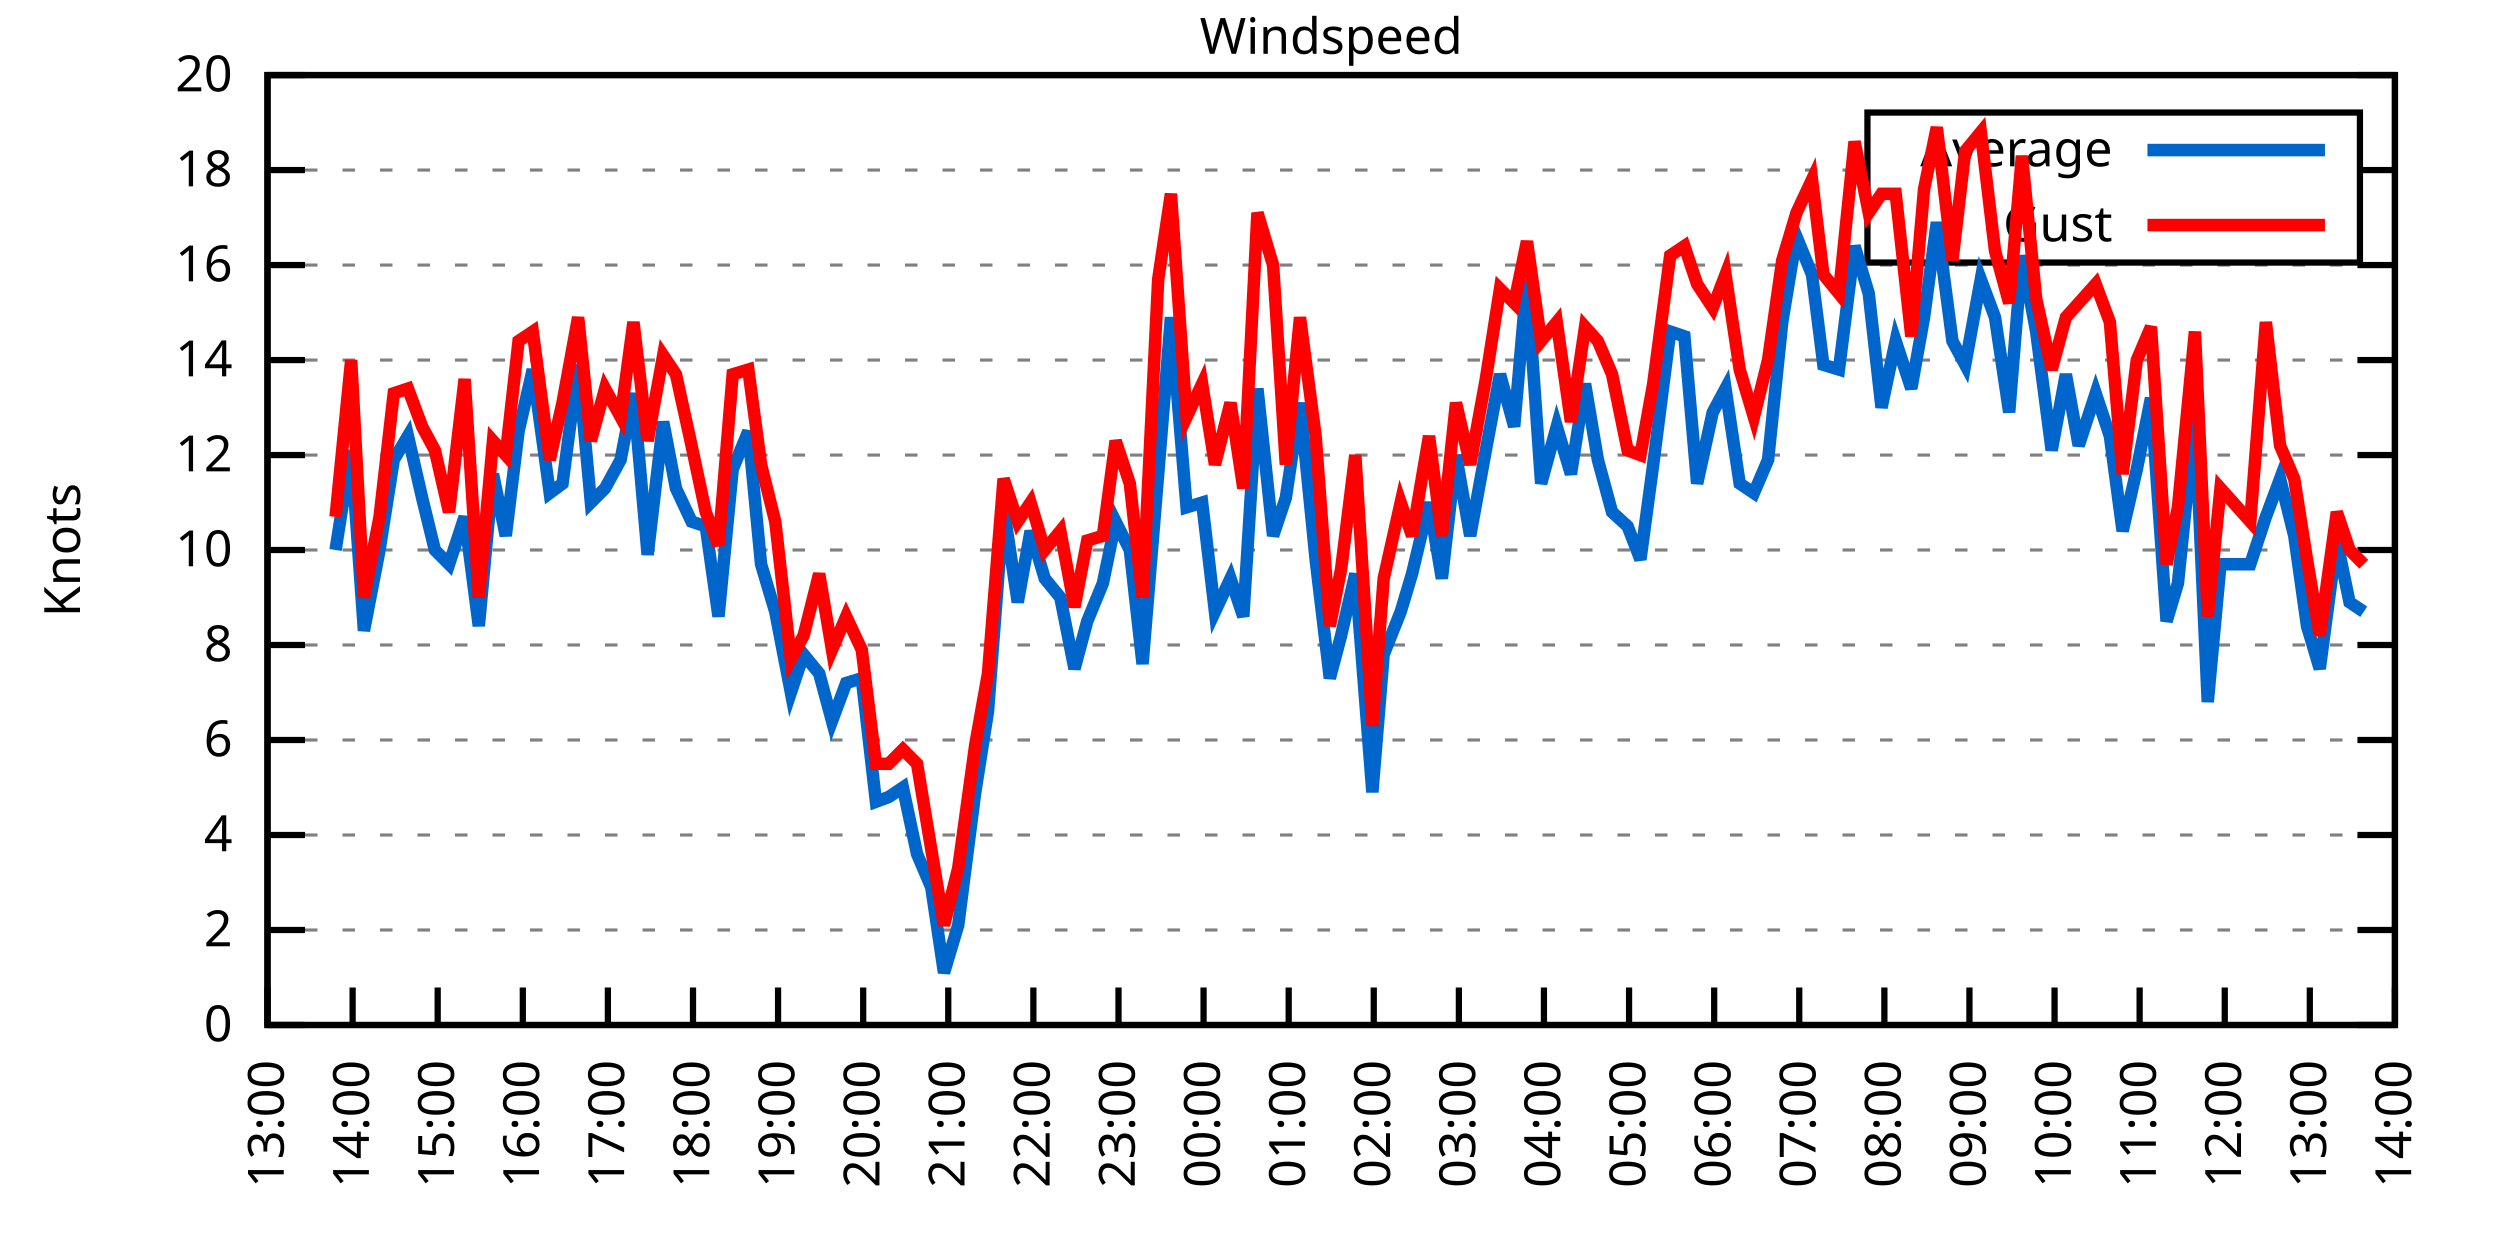
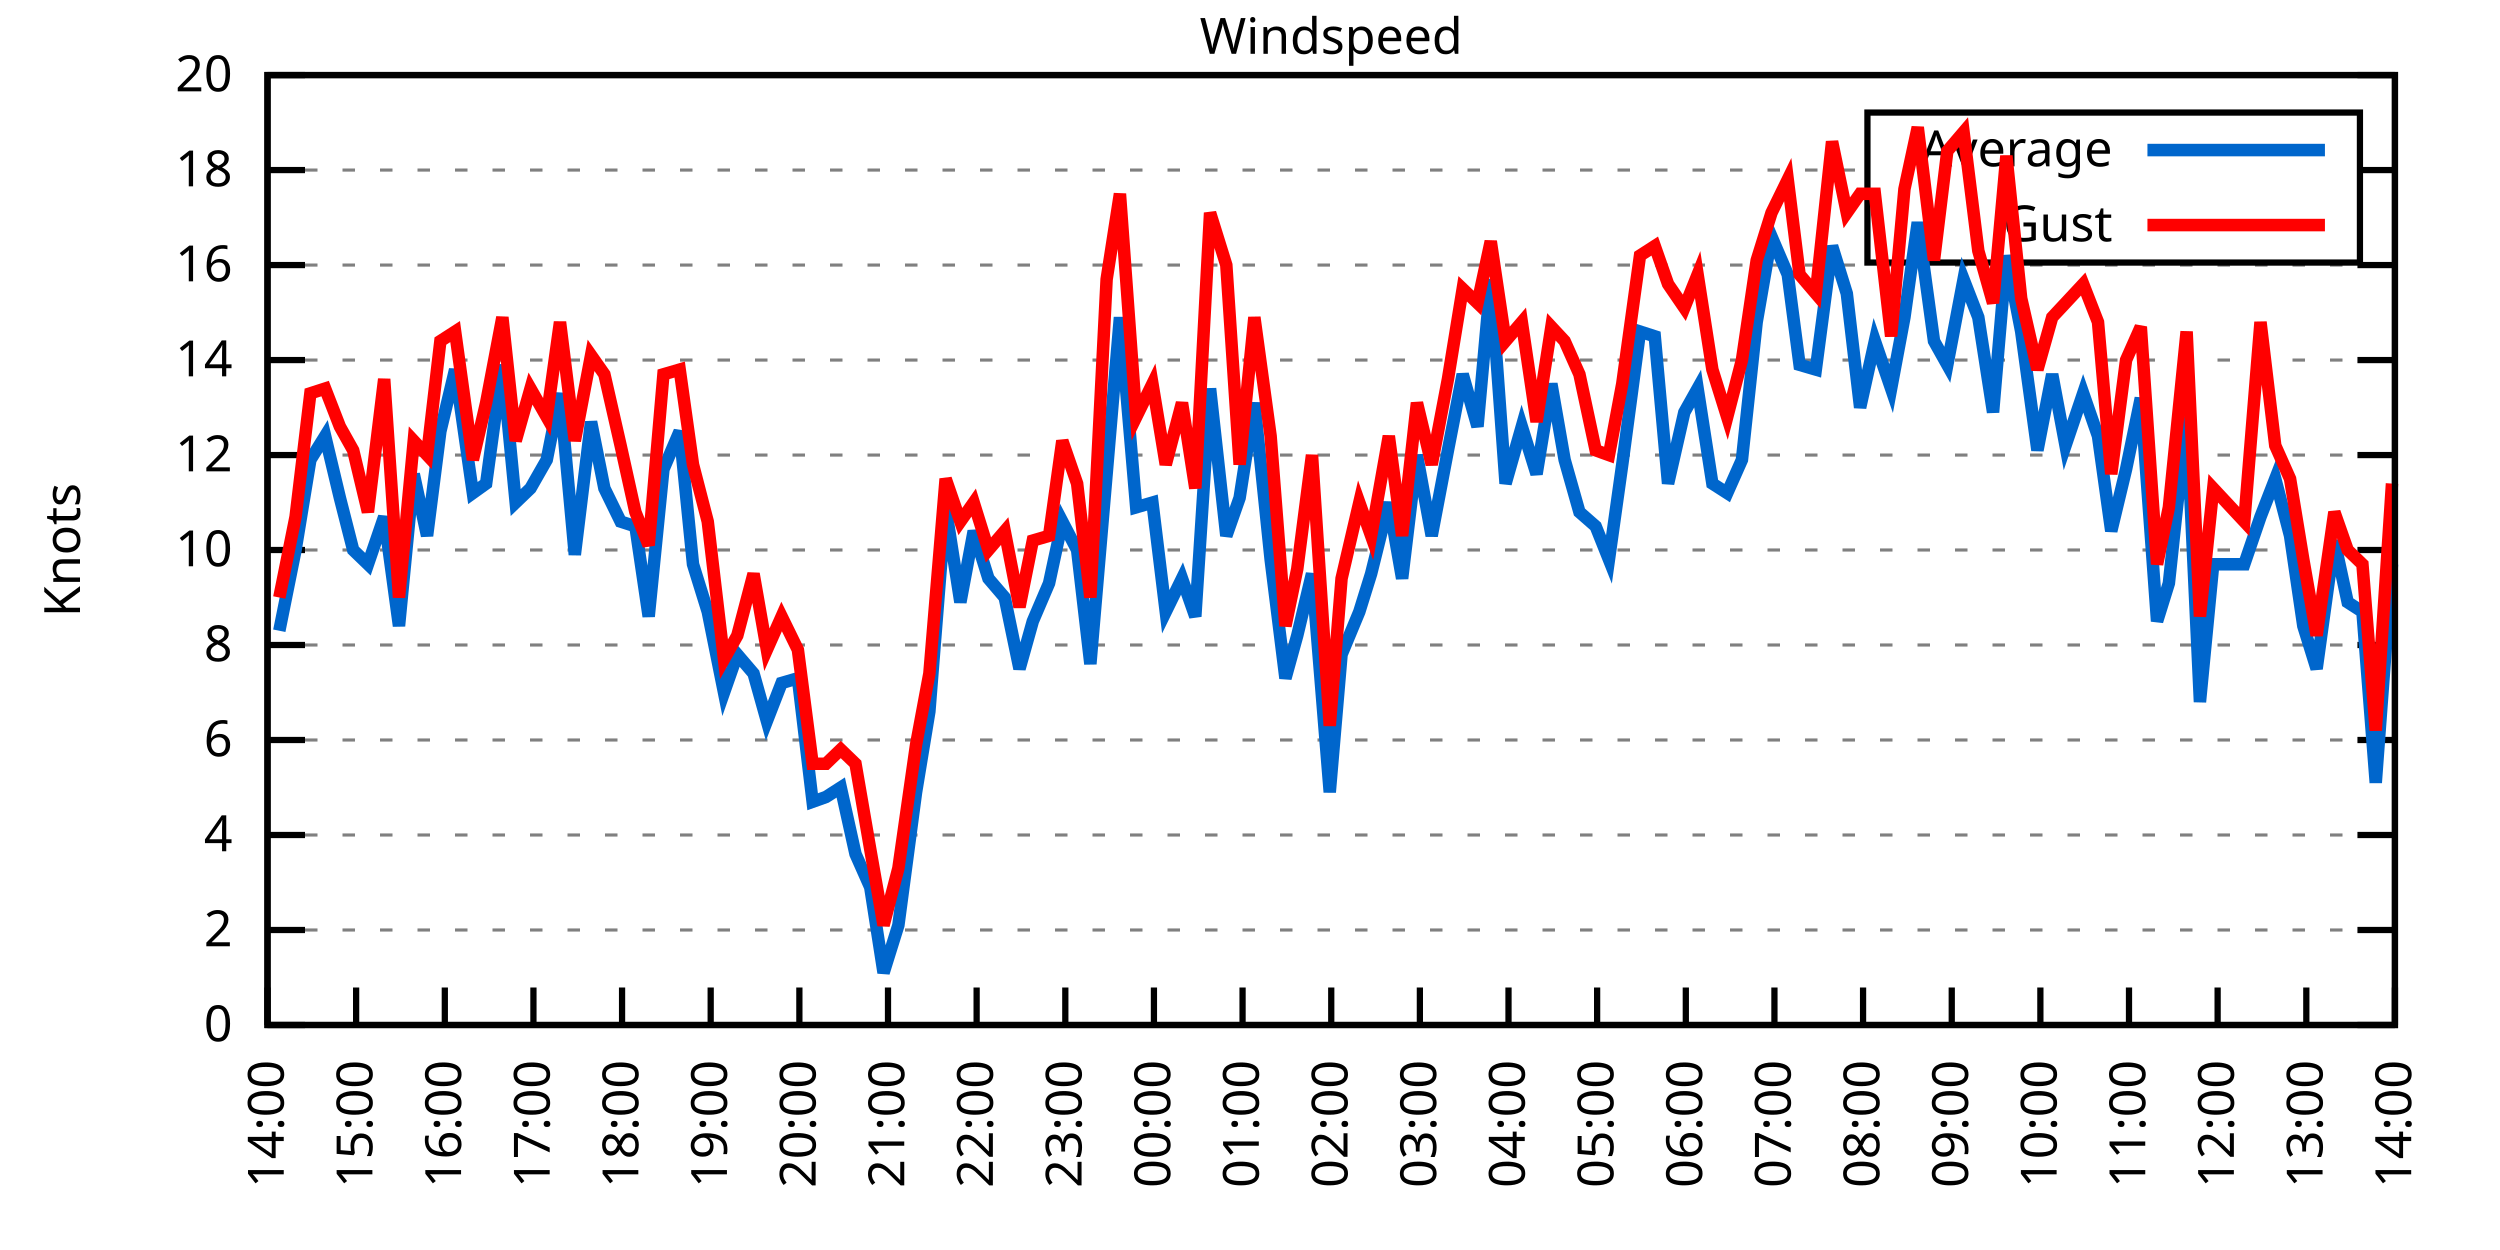
<svg xmlns="http://www.w3.org/2000/svg" xmlns:xlink="http://www.w3.org/1999/xlink" width="400" height="200" viewBox="0 0 400 200">
  <g id="gnuplot_canvas">
    <rect x="0" y="0" width="400" height="200" fill="none" />
    <defs>
      <circle id="gpDot" r="0.5" stroke-width="0.5" stroke="currentColor" />
      <path id="gpPt0" stroke-width="0.333" stroke="currentColor" d="M-1,0 h2 M0,-1 v2" />
      <path id="gpPt1" stroke-width="0.333" stroke="currentColor" d="M-1,-1 L1,1 M1,-1 L-1,1" />
      <path id="gpPt2" stroke-width="0.333" stroke="currentColor" d="M-1,0 L1,0 M0,-1 L0,1 M-1,-1 L1,1 M-1,1 L1,-1" />
      <rect id="gpPt3" stroke-width="0.333" stroke="currentColor" x="-1" y="-1" width="2" height="2" />
      <rect id="gpPt4" stroke-width="0.333" stroke="currentColor" fill="currentColor" x="-1" y="-1" width="2" height="2" />
      <circle id="gpPt5" stroke-width="0.333" stroke="currentColor" cx="0" cy="0" r="1" />
      <use xlink:href="#gpPt5" id="gpPt6" fill="currentColor" stroke="none" />
      <path id="gpPt7" stroke-width="0.333" stroke="currentColor" d="M0,-1.33 L-1.33,0.67 L1.33,0.67 z" />
      <use xlink:href="#gpPt7" id="gpPt8" fill="currentColor" stroke="none" />
      <use xlink:href="#gpPt7" id="gpPt9" stroke="currentColor" transform="rotate(180)" />
      <use xlink:href="#gpPt9" id="gpPt10" fill="currentColor" stroke="none" />
      <use xlink:href="#gpPt3" id="gpPt11" stroke="currentColor" transform="rotate(45)" />
      <use xlink:href="#gpPt11" id="gpPt12" fill="currentColor" stroke="none" />
      <path id="gpPt13" stroke-width="0.333" stroke="currentColor" d="M0,1.330 L1.265,0.411 L0.782,-1.067 L-0.782,-1.076 L-1.265,0.411 z" />
      <use xlink:href="#gpPt13" id="gpPt14" fill="currentColor" stroke="none" />
      <filter id="textbox" filterUnits="objectBoundingBox" x="0" y="0" height="1" width="1">
        <feFlood flood-color="white" flood-opacity="1" result="bgnd" />
        <feComposite in="SourceGraphic" in2="bgnd" operator="atop" />
      </filter>
      <filter id="greybox" filterUnits="objectBoundingBox" x="0" y="0" height="1" width="1">
        <feFlood flood-color="lightgrey" flood-opacity="1" result="grey" />
        <feComposite in="SourceGraphic" in2="grey" operator="atop" />
      </filter>
    </defs>
    <g fill="none" color="white" stroke="currentColor" stroke-width="1.00" stroke-linecap="butt" stroke-linejoin="miter">
</g>
    <g fill="none" color="black" stroke="currentColor" stroke-width="1.00" stroke-linecap="butt" stroke-linejoin="miter">
      <g stroke="none" shape-rendering="crispEdges">
        <polygon fill="rgb(255, 255, 255)" points="42.80,164.00 383.18,164.00 383.18,12.02 42.80,12.02 " />
      </g>
    </g>
    <g fill="none" color="black" stroke="currentColor" stroke-width="1.00" stroke-linecap="butt" stroke-linejoin="miter">
</g>
    <g fill="none" color="black" stroke="black" stroke-width="0.50" stroke-linecap="butt" stroke-linejoin="miter">
</g>
    <g fill="none" color="gray" stroke="currentColor" stroke-width="0.50" stroke-linecap="butt" stroke-linejoin="miter">
      <path stroke="gray" stroke-dasharray="2,4" class="gridline" d="M42.80,164.00 L383.19,164.00  " />
    </g>
    <g fill="none" color="gray" stroke="gray" stroke-width="1.00" stroke-linecap="butt" stroke-linejoin="miter">
</g>
    <g fill="none" color="black" stroke="currentColor" stroke-width="1.00" stroke-linecap="butt" stroke-linejoin="miter">
      <path stroke="black" d="M42.80,164.00 L48.80,164.00 M383.19,164.00 L377.19,164.00  " />
      <g transform="translate(37.20,166.60)" stroke="none" fill="black" font-family="Sans" font-size="8.00" text-anchor="end">
        <text>
          <tspan font-family="Sans"> 0</tspan>
        </text>
      </g>
    </g>
    <g fill="none" color="black" stroke="currentColor" stroke-width="1.00" stroke-linecap="butt" stroke-linejoin="miter">
</g>
    <g fill="none" color="black" stroke="black" stroke-width="0.50" stroke-linecap="butt" stroke-linejoin="miter">
</g>
    <g fill="none" color="gray" stroke="currentColor" stroke-width="0.50" stroke-linecap="butt" stroke-linejoin="miter">
      <path stroke="gray" stroke-dasharray="2,4" class="gridline" d="M42.80,148.80 L383.19,148.80  " />
    </g>
    <g fill="none" color="gray" stroke="gray" stroke-width="1.00" stroke-linecap="butt" stroke-linejoin="miter">
</g>
    <g fill="none" color="black" stroke="currentColor" stroke-width="1.00" stroke-linecap="butt" stroke-linejoin="miter">
      <path stroke="black" d="M42.80,148.80 L48.80,148.80 M383.19,148.80 L377.19,148.80  " />
      <g transform="translate(37.20,151.40)" stroke="none" fill="black" font-family="Sans" font-size="8.00" text-anchor="end">
        <text>
          <tspan font-family="Sans"> 2</tspan>
        </text>
      </g>
    </g>
    <g fill="none" color="black" stroke="currentColor" stroke-width="1.00" stroke-linecap="butt" stroke-linejoin="miter">
</g>
    <g fill="none" color="black" stroke="black" stroke-width="0.50" stroke-linecap="butt" stroke-linejoin="miter">
</g>
    <g fill="none" color="gray" stroke="currentColor" stroke-width="0.50" stroke-linecap="butt" stroke-linejoin="miter">
      <path stroke="gray" stroke-dasharray="2,4" class="gridline" d="M42.80,133.60 L383.19,133.60  " />
    </g>
    <g fill="none" color="gray" stroke="gray" stroke-width="1.00" stroke-linecap="butt" stroke-linejoin="miter">
</g>
    <g fill="none" color="black" stroke="currentColor" stroke-width="1.00" stroke-linecap="butt" stroke-linejoin="miter">
      <path stroke="black" d="M42.80,133.60 L48.80,133.60 M383.19,133.60 L377.19,133.60  " />
      <g transform="translate(37.20,136.20)" stroke="none" fill="black" font-family="Sans" font-size="8.00" text-anchor="end">
        <text>
          <tspan font-family="Sans"> 4</tspan>
        </text>
      </g>
    </g>
    <g fill="none" color="black" stroke="currentColor" stroke-width="1.00" stroke-linecap="butt" stroke-linejoin="miter">
</g>
    <g fill="none" color="black" stroke="black" stroke-width="0.50" stroke-linecap="butt" stroke-linejoin="miter">
</g>
    <g fill="none" color="gray" stroke="currentColor" stroke-width="0.50" stroke-linecap="butt" stroke-linejoin="miter">
      <path stroke="gray" stroke-dasharray="2,4" class="gridline" d="M42.80,118.40 L383.19,118.40  " />
    </g>
    <g fill="none" color="gray" stroke="gray" stroke-width="1.00" stroke-linecap="butt" stroke-linejoin="miter">
</g>
    <g fill="none" color="black" stroke="currentColor" stroke-width="1.00" stroke-linecap="butt" stroke-linejoin="miter">
      <path stroke="black" d="M42.80,118.40 L48.80,118.40 M383.19,118.40 L377.19,118.40  " />
      <g transform="translate(37.20,121.00)" stroke="none" fill="black" font-family="Sans" font-size="8.00" text-anchor="end">
        <text>
          <tspan font-family="Sans"> 6</tspan>
        </text>
      </g>
    </g>
    <g fill="none" color="black" stroke="currentColor" stroke-width="1.00" stroke-linecap="butt" stroke-linejoin="miter">
</g>
    <g fill="none" color="black" stroke="black" stroke-width="0.50" stroke-linecap="butt" stroke-linejoin="miter">
</g>
    <g fill="none" color="gray" stroke="currentColor" stroke-width="0.50" stroke-linecap="butt" stroke-linejoin="miter">
      <path stroke="gray" stroke-dasharray="2,4" class="gridline" d="M42.80,103.20 L383.19,103.20  " />
    </g>
    <g fill="none" color="gray" stroke="gray" stroke-width="1.00" stroke-linecap="butt" stroke-linejoin="miter">
</g>
    <g fill="none" color="black" stroke="currentColor" stroke-width="1.00" stroke-linecap="butt" stroke-linejoin="miter">
      <path stroke="black" d="M42.80,103.20 L48.80,103.20 M383.19,103.20 L377.19,103.20  " />
      <g transform="translate(37.20,105.80)" stroke="none" fill="black" font-family="Sans" font-size="8.00" text-anchor="end">
        <text>
          <tspan font-family="Sans"> 8</tspan>
        </text>
      </g>
    </g>
    <g fill="none" color="black" stroke="currentColor" stroke-width="1.00" stroke-linecap="butt" stroke-linejoin="miter">
</g>
    <g fill="none" color="black" stroke="black" stroke-width="0.50" stroke-linecap="butt" stroke-linejoin="miter">
</g>
    <g fill="none" color="gray" stroke="currentColor" stroke-width="0.50" stroke-linecap="butt" stroke-linejoin="miter">
      <path stroke="gray" stroke-dasharray="2,4" class="gridline" d="M42.80,88.00 L383.19,88.00  " />
    </g>
    <g fill="none" color="gray" stroke="gray" stroke-width="1.00" stroke-linecap="butt" stroke-linejoin="miter">
</g>
    <g fill="none" color="black" stroke="currentColor" stroke-width="1.00" stroke-linecap="butt" stroke-linejoin="miter">
      <path stroke="black" d="M42.80,88.00 L48.80,88.00 M383.19,88.00 L377.19,88.00  " />
      <g transform="translate(37.20,90.60)" stroke="none" fill="black" font-family="Sans" font-size="8.00" text-anchor="end">
        <text>
          <tspan font-family="Sans"> 10</tspan>
        </text>
      </g>
    </g>
    <g fill="none" color="black" stroke="currentColor" stroke-width="1.00" stroke-linecap="butt" stroke-linejoin="miter">
</g>
    <g fill="none" color="black" stroke="black" stroke-width="0.50" stroke-linecap="butt" stroke-linejoin="miter">
</g>
    <g fill="none" color="gray" stroke="currentColor" stroke-width="0.50" stroke-linecap="butt" stroke-linejoin="miter">
      <path stroke="gray" stroke-dasharray="2,4" class="gridline" d="M42.80,72.81 L383.19,72.81  " />
    </g>
    <g fill="none" color="gray" stroke="gray" stroke-width="1.00" stroke-linecap="butt" stroke-linejoin="miter">
</g>
    <g fill="none" color="black" stroke="currentColor" stroke-width="1.00" stroke-linecap="butt" stroke-linejoin="miter">
      <path stroke="black" d="M42.80,72.81 L48.80,72.81 M383.19,72.81 L377.19,72.81  " />
      <g transform="translate(37.20,75.41)" stroke="none" fill="black" font-family="Sans" font-size="8.00" text-anchor="end">
        <text>
          <tspan font-family="Sans"> 12</tspan>
        </text>
      </g>
    </g>
    <g fill="none" color="black" stroke="currentColor" stroke-width="1.00" stroke-linecap="butt" stroke-linejoin="miter">
</g>
    <g fill="none" color="black" stroke="black" stroke-width="0.50" stroke-linecap="butt" stroke-linejoin="miter">
</g>
    <g fill="none" color="gray" stroke="currentColor" stroke-width="0.50" stroke-linecap="butt" stroke-linejoin="miter">
      <path stroke="gray" stroke-dasharray="2,4" class="gridline" d="M42.80,57.61 L383.19,57.61  " />
    </g>
    <g fill="none" color="gray" stroke="gray" stroke-width="1.00" stroke-linecap="butt" stroke-linejoin="miter">
</g>
    <g fill="none" color="black" stroke="currentColor" stroke-width="1.00" stroke-linecap="butt" stroke-linejoin="miter">
      <path stroke="black" d="M42.80,57.61 L48.80,57.61 M383.19,57.61 L377.19,57.61  " />
      <g transform="translate(37.20,60.21)" stroke="none" fill="black" font-family="Sans" font-size="8.00" text-anchor="end">
        <text>
          <tspan font-family="Sans"> 14</tspan>
        </text>
      </g>
    </g>
    <g fill="none" color="black" stroke="currentColor" stroke-width="1.00" stroke-linecap="butt" stroke-linejoin="miter">
</g>
    <g fill="none" color="black" stroke="black" stroke-width="0.50" stroke-linecap="butt" stroke-linejoin="miter">
</g>
    <g fill="none" color="gray" stroke="currentColor" stroke-width="0.50" stroke-linecap="butt" stroke-linejoin="miter">
      <path stroke="gray" stroke-dasharray="2,4" class="gridline" d="M42.80,42.41 L383.19,42.41  " />
    </g>
    <g fill="none" color="gray" stroke="gray" stroke-width="1.00" stroke-linecap="butt" stroke-linejoin="miter">
</g>
    <g fill="none" color="black" stroke="currentColor" stroke-width="1.00" stroke-linecap="butt" stroke-linejoin="miter">
      <path stroke="black" d="M42.80,42.41 L48.80,42.41 M383.19,42.41 L377.19,42.41  " />
      <g transform="translate(37.20,45.01)" stroke="none" fill="black" font-family="Sans" font-size="8.00" text-anchor="end">
        <text>
          <tspan font-family="Sans"> 16</tspan>
        </text>
      </g>
    </g>
    <g fill="none" color="black" stroke="currentColor" stroke-width="1.00" stroke-linecap="butt" stroke-linejoin="miter">
</g>
    <g fill="none" color="black" stroke="black" stroke-width="0.50" stroke-linecap="butt" stroke-linejoin="miter">
</g>
    <g fill="none" color="gray" stroke="currentColor" stroke-width="0.50" stroke-linecap="butt" stroke-linejoin="miter">
      <path stroke="gray" stroke-dasharray="2,4" class="gridline" d="M42.80,27.21 L298.79,27.21 M377.59,27.21 L383.19,27.21  " />
    </g>
    <g fill="none" color="gray" stroke="gray" stroke-width="1.00" stroke-linecap="butt" stroke-linejoin="miter">
</g>
    <g fill="none" color="black" stroke="currentColor" stroke-width="1.00" stroke-linecap="butt" stroke-linejoin="miter">
      <path stroke="black" d="M42.80,27.21 L48.80,27.21 M383.19,27.21 L377.19,27.21  " />
      <g transform="translate(37.20,29.81)" stroke="none" fill="black" font-family="Sans" font-size="8.00" text-anchor="end">
        <text>
          <tspan font-family="Sans"> 18</tspan>
        </text>
      </g>
    </g>
    <g fill="none" color="black" stroke="currentColor" stroke-width="1.00" stroke-linecap="butt" stroke-linejoin="miter">
</g>
    <g fill="none" color="black" stroke="black" stroke-width="0.50" stroke-linecap="butt" stroke-linejoin="miter">
</g>
    <g fill="none" color="gray" stroke="currentColor" stroke-width="0.50" stroke-linecap="butt" stroke-linejoin="miter">
      <path stroke="gray" stroke-dasharray="2,4" class="gridline" d="M42.80,12.01 L383.19,12.01  " />
    </g>
    <g fill="none" color="gray" stroke="gray" stroke-width="1.00" stroke-linecap="butt" stroke-linejoin="miter">
</g>
    <g fill="none" color="black" stroke="currentColor" stroke-width="1.00" stroke-linecap="butt" stroke-linejoin="miter">
      <path stroke="black" d="M42.80,12.01 L48.80,12.01 M383.19,12.01 L377.19,12.01  " />
      <g transform="translate(37.20,14.61)" stroke="none" fill="black" font-family="Sans" font-size="8.00" text-anchor="end">
        <text>
          <tspan font-family="Sans"> 20</tspan>
        </text>
      </g>
    </g>
    <g fill="none" color="black" stroke="currentColor" stroke-width="1.00" stroke-linecap="butt" stroke-linejoin="miter">
      <path stroke="black" d="M42.80,164.00 L42.80,158.00  " />
      <g transform="translate(45.40,169.60) rotate(270.00)" stroke="none" fill="black" font-family="Sans" font-size="8.00" text-anchor="end">
        <text>
-           <tspan font-family="Sans">13:00</tspan>
-         </text>
-       </g>
-     </g>
-     <g fill="none" color="black" stroke="currentColor" stroke-width="1.00" stroke-linecap="butt" stroke-linejoin="miter">
-       <path stroke="black" d="M56.42,164.00 L56.42,158.00  " />
-       <g transform="translate(59.02,169.60) rotate(270.00)" stroke="none" fill="black" font-family="Sans" font-size="8.00" text-anchor="end">
-         <text>
          <tspan font-family="Sans">14:00</tspan>
        </text>
      </g>
    </g>
    <g fill="none" color="black" stroke="currentColor" stroke-width="1.00" stroke-linecap="butt" stroke-linejoin="miter">
-       <path stroke="black" d="M70.03,164.00 L70.03,158.00  " />
-       <g transform="translate(72.63,169.60) rotate(270.00)" stroke="none" fill="black" font-family="Sans" font-size="8.00" text-anchor="end">
+       <path stroke="black" d="M56.98,164.00 L56.98,158.00  " />
+       <g transform="translate(59.58,169.60) rotate(270.00)" stroke="none" fill="black" font-family="Sans" font-size="8.00" text-anchor="end">
        <text>
          <tspan font-family="Sans">15:00</tspan>
        </text>
      </g>
    </g>
    <g fill="none" color="black" stroke="currentColor" stroke-width="1.00" stroke-linecap="butt" stroke-linejoin="miter">
-       <path stroke="black" d="M83.65,164.00 L83.65,158.00  " />
-       <g transform="translate(86.25,169.60) rotate(270.00)" stroke="none" fill="black" font-family="Sans" font-size="8.00" text-anchor="end">
+       <path stroke="black" d="M71.17,164.00 L71.17,158.00  " />
+       <g transform="translate(73.77,169.60) rotate(270.00)" stroke="none" fill="black" font-family="Sans" font-size="8.00" text-anchor="end">
        <text>
          <tspan font-family="Sans">16:00</tspan>
        </text>
      </g>
    </g>
    <g fill="none" color="black" stroke="currentColor" stroke-width="1.00" stroke-linecap="butt" stroke-linejoin="miter">
-       <path stroke="black" d="M97.26,164.00 L97.26,158.00  " />
-       <g transform="translate(99.86,169.60) rotate(270.00)" stroke="none" fill="black" font-family="Sans" font-size="8.00" text-anchor="end">
+       <path stroke="black" d="M85.35,164.00 L85.35,158.00  " />
+       <g transform="translate(87.95,169.60) rotate(270.00)" stroke="none" fill="black" font-family="Sans" font-size="8.00" text-anchor="end">
        <text>
          <tspan font-family="Sans">17:00</tspan>
        </text>
      </g>
    </g>
    <g fill="none" color="black" stroke="currentColor" stroke-width="1.00" stroke-linecap="butt" stroke-linejoin="miter">
-       <path stroke="black" d="M110.88,164.00 L110.88,158.00  " />
-       <g transform="translate(113.48,169.60) rotate(270.00)" stroke="none" fill="black" font-family="Sans" font-size="8.00" text-anchor="end">
+       <path stroke="black" d="M99.53,164.00 L99.53,158.00  " />
+       <g transform="translate(102.13,169.60) rotate(270.00)" stroke="none" fill="black" font-family="Sans" font-size="8.00" text-anchor="end">
        <text>
          <tspan font-family="Sans">18:00</tspan>
        </text>
      </g>
    </g>
    <g fill="none" color="black" stroke="currentColor" stroke-width="1.00" stroke-linecap="butt" stroke-linejoin="miter">
-       <path stroke="black" d="M124.49,164.00 L124.49,158.00  " />
-       <g transform="translate(127.09,169.60) rotate(270.00)" stroke="none" fill="black" font-family="Sans" font-size="8.00" text-anchor="end">
+       <path stroke="black" d="M113.71,164.00 L113.71,158.00  " />
+       <g transform="translate(116.31,169.60) rotate(270.00)" stroke="none" fill="black" font-family="Sans" font-size="8.00" text-anchor="end">
        <text>
          <tspan font-family="Sans">19:00</tspan>
        </text>
      </g>
    </g>
    <g fill="none" color="black" stroke="currentColor" stroke-width="1.00" stroke-linecap="butt" stroke-linejoin="miter">
-       <path stroke="black" d="M138.11,164.00 L138.11,158.00  " />
-       <g transform="translate(140.71,169.60) rotate(270.00)" stroke="none" fill="black" font-family="Sans" font-size="8.00" text-anchor="end">
+       <path stroke="black" d="M127.90,164.00 L127.90,158.00  " />
+       <g transform="translate(130.50,169.60) rotate(270.00)" stroke="none" fill="black" font-family="Sans" font-size="8.00" text-anchor="end">
        <text>
          <tspan font-family="Sans">20:00</tspan>
        </text>
      </g>
    </g>
    <g fill="none" color="black" stroke="currentColor" stroke-width="1.00" stroke-linecap="butt" stroke-linejoin="miter">
-       <path stroke="black" d="M151.72,164.00 L151.72,158.00  " />
-       <g transform="translate(154.32,169.60) rotate(270.00)" stroke="none" fill="black" font-family="Sans" font-size="8.00" text-anchor="end">
+       <path stroke="black" d="M142.08,164.00 L142.08,158.00  " />
+       <g transform="translate(144.68,169.60) rotate(270.00)" stroke="none" fill="black" font-family="Sans" font-size="8.00" text-anchor="end">
        <text>
          <tspan font-family="Sans">21:00</tspan>
        </text>
      </g>
    </g>
    <g fill="none" color="black" stroke="currentColor" stroke-width="1.00" stroke-linecap="butt" stroke-linejoin="miter">
-       <path stroke="black" d="M165.34,164.00 L165.34,158.00  " />
-       <g transform="translate(167.94,169.60) rotate(270.00)" stroke="none" fill="black" font-family="Sans" font-size="8.00" text-anchor="end">
+       <path stroke="black" d="M156.26,164.00 L156.26,158.00  " />
+       <g transform="translate(158.86,169.60) rotate(270.00)" stroke="none" fill="black" font-family="Sans" font-size="8.00" text-anchor="end">
        <text>
          <tspan font-family="Sans">22:00</tspan>
        </text>
      </g>
    </g>
    <g fill="none" color="black" stroke="currentColor" stroke-width="1.00" stroke-linecap="butt" stroke-linejoin="miter">
-       <path stroke="black" d="M178.96,164.00 L178.96,158.00  " />
-       <g transform="translate(181.56,169.60) rotate(270.00)" stroke="none" fill="black" font-family="Sans" font-size="8.00" text-anchor="end">
+       <path stroke="black" d="M170.45,164.00 L170.45,158.00  " />
+       <g transform="translate(173.05,169.60) rotate(270.00)" stroke="none" fill="black" font-family="Sans" font-size="8.00" text-anchor="end">
        <text>
          <tspan font-family="Sans">23:00</tspan>
        </text>
      </g>
    </g>
    <g fill="none" color="black" stroke="currentColor" stroke-width="1.00" stroke-linecap="butt" stroke-linejoin="miter">
-       <path stroke="black" d="M192.57,164.00 L192.57,158.00  " />
-       <g transform="translate(195.17,169.60) rotate(270.00)" stroke="none" fill="black" font-family="Sans" font-size="8.00" text-anchor="end">
+       <path stroke="black" d="M184.63,164.00 L184.63,158.00  " />
+       <g transform="translate(187.23,169.60) rotate(270.00)" stroke="none" fill="black" font-family="Sans" font-size="8.00" text-anchor="end">
        <text>
          <tspan font-family="Sans">00:00</tspan>
        </text>
      </g>
    </g>
    <g fill="none" color="black" stroke="currentColor" stroke-width="1.00" stroke-linecap="butt" stroke-linejoin="miter">
-       <path stroke="black" d="M206.19,164.00 L206.19,158.00  " />
-       <g transform="translate(208.79,169.60) rotate(270.00)" stroke="none" fill="black" font-family="Sans" font-size="8.00" text-anchor="end">
+       <path stroke="black" d="M198.81,164.00 L198.81,158.00  " />
+       <g transform="translate(201.41,169.60) rotate(270.00)" stroke="none" fill="black" font-family="Sans" font-size="8.00" text-anchor="end">
        <text>
          <tspan font-family="Sans">01:00</tspan>
        </text>
      </g>
    </g>
    <g fill="none" color="black" stroke="currentColor" stroke-width="1.00" stroke-linecap="butt" stroke-linejoin="miter">
-       <path stroke="black" d="M219.80,164.00 L219.80,158.00  " />
-       <g transform="translate(222.40,169.60) rotate(270.00)" stroke="none" fill="black" font-family="Sans" font-size="8.00" text-anchor="end">
+       <path stroke="black" d="M213.00,164.00 L213.00,158.00  " />
+       <g transform="translate(215.60,169.60) rotate(270.00)" stroke="none" fill="black" font-family="Sans" font-size="8.00" text-anchor="end">
        <text>
          <tspan font-family="Sans">02:00</tspan>
        </text>
      </g>
    </g>
    <g fill="none" color="black" stroke="currentColor" stroke-width="1.00" stroke-linecap="butt" stroke-linejoin="miter">
-       <path stroke="black" d="M233.42,164.00 L233.42,158.00  " />
-       <g transform="translate(236.02,169.60) rotate(270.00)" stroke="none" fill="black" font-family="Sans" font-size="8.00" text-anchor="end">
+       <path stroke="black" d="M227.18,164.00 L227.18,158.00  " />
+       <g transform="translate(229.78,169.60) rotate(270.00)" stroke="none" fill="black" font-family="Sans" font-size="8.00" text-anchor="end">
        <text>
          <tspan font-family="Sans">03:00</tspan>
        </text>
      </g>
    </g>
    <g fill="none" color="black" stroke="currentColor" stroke-width="1.00" stroke-linecap="butt" stroke-linejoin="miter">
-       <path stroke="black" d="M247.03,164.00 L247.03,158.00  " />
-       <g transform="translate(249.63,169.60) rotate(270.00)" stroke="none" fill="black" font-family="Sans" font-size="8.00" text-anchor="end">
+       <path stroke="black" d="M241.36,164.00 L241.36,158.00  " />
+       <g transform="translate(243.96,169.60) rotate(270.00)" stroke="none" fill="black" font-family="Sans" font-size="8.00" text-anchor="end">
        <text>
          <tspan font-family="Sans">04:00</tspan>
        </text>
      </g>
    </g>
    <g fill="none" color="black" stroke="currentColor" stroke-width="1.00" stroke-linecap="butt" stroke-linejoin="miter">
-       <path stroke="black" d="M260.65,164.00 L260.65,158.00  " />
-       <g transform="translate(263.25,169.60) rotate(270.00)" stroke="none" fill="black" font-family="Sans" font-size="8.00" text-anchor="end">
+       <path stroke="black" d="M255.54,164.00 L255.54,158.00  " />
+       <g transform="translate(258.14,169.60) rotate(270.00)" stroke="none" fill="black" font-family="Sans" font-size="8.00" text-anchor="end">
        <text>
          <tspan font-family="Sans">05:00</tspan>
        </text>
      </g>
    </g>
    <g fill="none" color="black" stroke="currentColor" stroke-width="1.00" stroke-linecap="butt" stroke-linejoin="miter">
-       <path stroke="black" d="M274.27,164.00 L274.27,158.00  " />
-       <g transform="translate(276.87,169.60) rotate(270.00)" stroke="none" fill="black" font-family="Sans" font-size="8.00" text-anchor="end">
+       <path stroke="black" d="M269.73,164.00 L269.73,158.00  " />
+       <g transform="translate(272.33,169.60) rotate(270.00)" stroke="none" fill="black" font-family="Sans" font-size="8.00" text-anchor="end">
        <text>
          <tspan font-family="Sans">06:00</tspan>
        </text>
      </g>
    </g>
    <g fill="none" color="black" stroke="currentColor" stroke-width="1.00" stroke-linecap="butt" stroke-linejoin="miter">
-       <path stroke="black" d="M287.88,164.00 L287.88,158.00  " />
-       <g transform="translate(290.48,169.60) rotate(270.00)" stroke="none" fill="black" font-family="Sans" font-size="8.00" text-anchor="end">
+       <path stroke="black" d="M283.91,164.00 L283.91,158.00  " />
+       <g transform="translate(286.51,169.60) rotate(270.00)" stroke="none" fill="black" font-family="Sans" font-size="8.00" text-anchor="end">
        <text>
          <tspan font-family="Sans">07:00</tspan>
        </text>
      </g>
    </g>
    <g fill="none" color="black" stroke="currentColor" stroke-width="1.00" stroke-linecap="butt" stroke-linejoin="miter">
-       <path stroke="black" d="M301.50,164.00 L301.50,158.00  " />
-       <g transform="translate(304.10,169.60) rotate(270.00)" stroke="none" fill="black" font-family="Sans" font-size="8.00" text-anchor="end">
+       <path stroke="black" d="M298.09,164.00 L298.09,158.00  " />
+       <g transform="translate(300.69,169.60) rotate(270.00)" stroke="none" fill="black" font-family="Sans" font-size="8.00" text-anchor="end">
        <text>
          <tspan font-family="Sans">08:00</tspan>
        </text>
      </g>
    </g>
    <g fill="none" color="black" stroke="currentColor" stroke-width="1.00" stroke-linecap="butt" stroke-linejoin="miter">
-       <path stroke="black" d="M315.11,164.00 L315.11,158.00  " />
-       <g transform="translate(317.71,169.60) rotate(270.00)" stroke="none" fill="black" font-family="Sans" font-size="8.00" text-anchor="end">
+       <path stroke="black" d="M312.28,164.00 L312.28,158.00  " />
+       <g transform="translate(314.88,169.60) rotate(270.00)" stroke="none" fill="black" font-family="Sans" font-size="8.00" text-anchor="end">
        <text>
          <tspan font-family="Sans">09:00</tspan>
        </text>
      </g>
    </g>
    <g fill="none" color="black" stroke="currentColor" stroke-width="1.00" stroke-linecap="butt" stroke-linejoin="miter">
-       <path stroke="black" d="M328.73,164.00 L328.73,158.00  " />
-       <g transform="translate(331.33,169.60) rotate(270.00)" stroke="none" fill="black" font-family="Sans" font-size="8.00" text-anchor="end">
+       <path stroke="black" d="M326.46,164.00 L326.46,158.00  " />
+       <g transform="translate(329.06,169.60) rotate(270.00)" stroke="none" fill="black" font-family="Sans" font-size="8.00" text-anchor="end">
        <text>
          <tspan font-family="Sans">10:00</tspan>
        </text>
      </g>
    </g>
    <g fill="none" color="black" stroke="currentColor" stroke-width="1.00" stroke-linecap="butt" stroke-linejoin="miter">
-       <path stroke="black" d="M342.34,164.00 L342.34,158.00  " />
-       <g transform="translate(344.94,169.60) rotate(270.00)" stroke="none" fill="black" font-family="Sans" font-size="8.00" text-anchor="end">
+       <path stroke="black" d="M340.64,164.00 L340.64,158.00  " />
+       <g transform="translate(343.24,169.60) rotate(270.00)" stroke="none" fill="black" font-family="Sans" font-size="8.00" text-anchor="end">
        <text>
          <tspan font-family="Sans">11:00</tspan>
        </text>
      </g>
    </g>
    <g fill="none" color="black" stroke="currentColor" stroke-width="1.00" stroke-linecap="butt" stroke-linejoin="miter">
-       <path stroke="black" d="M355.96,164.00 L355.96,158.00  " />
-       <g transform="translate(358.56,169.60) rotate(270.00)" stroke="none" fill="black" font-family="Sans" font-size="8.00" text-anchor="end">
+       <path stroke="black" d="M354.82,164.00 L354.82,158.00  " />
+       <g transform="translate(357.42,169.60) rotate(270.00)" stroke="none" fill="black" font-family="Sans" font-size="8.00" text-anchor="end">
        <text>
          <tspan font-family="Sans">12:00</tspan>
        </text>
      </g>
    </g>
    <g fill="none" color="black" stroke="currentColor" stroke-width="1.00" stroke-linecap="butt" stroke-linejoin="miter">
-       <path stroke="black" d="M369.57,164.00 L369.57,158.00  " />
-       <g transform="translate(372.17,169.60) rotate(270.00)" stroke="none" fill="black" font-family="Sans" font-size="8.00" text-anchor="end">
+       <path stroke="black" d="M369.01,164.00 L369.01,158.00  " />
+       <g transform="translate(371.61,169.60) rotate(270.00)" stroke="none" fill="black" font-family="Sans" font-size="8.00" text-anchor="end">
        <text>
          <tspan font-family="Sans">13:00</tspan>
        </text>
      </g>
    </g>
    <g fill="none" color="black" stroke="currentColor" stroke-width="1.00" stroke-linecap="butt" stroke-linejoin="miter">
      <path stroke="black" d="M383.19,164.00 L383.19,158.00  " />
      <g transform="translate(385.79,169.60) rotate(270.00)" stroke="none" fill="black" font-family="Sans" font-size="8.00" text-anchor="end">
        <text>
          <tspan font-family="Sans">14:00</tspan>
        </text>
      </g>
    </g>
    <g fill="none" color="black" stroke="currentColor" stroke-width="1.00" stroke-linecap="butt" stroke-linejoin="miter">
</g>
    <g fill="none" color="black" stroke="currentColor" stroke-width="1.00" stroke-linecap="butt" stroke-linejoin="miter">
      <path stroke="black" d="M42.80,12.01 L42.80,164.00 L383.19,164.00 L383.19,12.01 L42.80,12.01 Z  " />
    </g>
    <g fill="none" color="black" stroke="currentColor" stroke-width="1.00" stroke-linecap="butt" stroke-linejoin="miter">
</g>
    <g fill="none" color="black" stroke="currentColor" stroke-width="1.00" stroke-linecap="butt" stroke-linejoin="miter">
      <path stroke="black" d="M298.79,42.01 L298.79,18.01 L377.59,18.01 L377.59,42.01 L298.79,42.01 Z  " />
    </g>
    <g id="Windspeed_plot_1">
      <g fill="none" color="white" stroke="black" stroke-width="2.00" stroke-linecap="butt" stroke-linejoin="miter">
</g>
      <g fill="none" color="black" stroke="currentColor" stroke-width="2.00" stroke-linecap="butt" stroke-linejoin="miter">
        <g transform="translate(337.99,26.61)" stroke="none" fill="black" font-family="Sans" font-size="8.00" text-anchor="end">
          <text>
            <tspan font-family="Sans">Average</tspan>
          </text>
        </g>
      </g>
      <g fill="none" color="black" stroke="currentColor" stroke-width="2.00" stroke-linecap="butt" stroke-linejoin="miter">
-         <path stroke="rgb(  0, 102, 204)" d="M343.59,24.01 L371.99,24.01 M53.69,88.00 L56.19,72.05 L58.23,100.92 L60.73,88.00 L63.00,73.57 L65.27,69.77   L67.54,79.65 L69.58,88.00 L71.85,90.28 L74.34,82.69 L76.61,100.16 L78.88,75.85 L80.92,85.73 L82.97,69.01   L85.24,59.13 L87.96,78.89 L90.00,77.37 L92.50,58.37 L94.54,80.41 L96.81,78.13 L99.30,73.57 L101.35,62.93   L103.62,88.76 L106.11,67.49 L108.15,78.13 L110.65,83.45 L112.92,84.21 L114.96,98.64 L117.23,75.09 L119.73,69.01   L121.77,90.28 L124.04,97.88 L126.54,110.80 L128.58,104.72 L131.07,107.76 L133.12,115.36 L135.39,109.28 L137.88,108.52   L140.15,128.28 L142.19,127.52 L144.46,126.00 L146.73,136.64 L149.00,141.96 L151.04,155.64 L153.31,148.04 L156.04,126.76   L158.08,113.84 L160.57,81.17 L162.84,96.36 L164.89,84.97 L167.16,92.56 L169.65,95.60 L171.92,107.00 L173.96,99.40   L176.46,93.32 L178.50,83.45 L180.77,88.00 L182.81,106.24 L185.31,75.85 L187.35,50.77 L189.85,81.17 L192.34,80.41   L194.39,97.88 L196.88,92.56 L198.93,98.64 L201.19,62.17 L203.69,85.73 L205.73,79.65 L208.00,64.45 L210.50,89.52   L212.77,108.52 L214.58,101.68 L216.85,91.80 L219.58,126.76 L221.39,104.72 L224.11,97.88 L225.93,91.80 L228.65,80.41   L230.70,92.56 L232.96,72.81 L235.23,85.73 L237.73,72.05 L240.00,59.89 L242.27,68.25 L244.31,44.69 L246.58,77.37   L249.08,68.25 L251.35,75.85 L253.61,61.41 L255.66,73.57 L257.93,81.93 L260.42,84.21 L262.47,89.52 L264.51,74.33   L267.23,53.05 L269.50,53.81 L271.54,77.37 L274.04,65.97 L276.08,62.17 L278.35,77.37 L280.62,78.89 L282.89,73.57   L285.16,51.53 L287.43,37.85 L289.92,43.93 L291.74,58.37 L294.23,59.13 L296.73,39.37 L299.00,46.97 L301.04,65.21   L303.31,54.57 L305.81,62.17 L307.85,50.77 L309.89,35.57 L312.39,54.57 L314.43,58.37 L316.93,44.69 L319.20,50.77   L321.47,65.97 L323.51,40.89 L325.78,53.05 L328.27,72.05 L330.54,59.89 L332.59,71.29 L335.31,62.93 L337.58,69.77   L339.62,84.97 L341.89,75.09 L344.16,63.69 L346.65,99.40 L348.47,93.32 L351.19,66.73 L353.24,112.32 L355.28,90.28   L360.04,90.28 L362.54,82.69 L364.81,76.61 L367.08,85.73 L369.12,100.16 L371.16,107.00 L373.89,86.49 L375.93,96.36   L378.20,97.88  " />
+         <path stroke="rgb(  0, 102, 204)" d="M343.59,24.01 L371.99,24.01 M44.69,100.92 L47.29,88.00 L49.66,73.57 L52.02,69.77 L54.38,79.65 L56.51,88.00   L58.87,90.28 L61.47,82.69 L63.84,100.16 L66.20,75.85 L68.33,85.73 L70.46,69.01 L72.82,59.13 L75.66,78.89   L77.78,77.37 L80.38,58.37 L82.51,80.41 L84.88,78.13 L87.48,73.57 L89.60,62.93 L91.97,88.76 L94.57,67.49   L96.70,78.13 L99.30,83.45 L101.66,84.21 L103.79,98.64 L106.15,75.09 L108.75,69.01 L110.88,90.28 L113.24,97.88   L115.84,110.80 L117.97,104.72 L120.57,107.76 L122.70,115.36 L125.06,109.28 L127.66,108.52 L130.02,128.28 L132.15,127.52   L134.52,126.00 L136.88,136.64 L139.24,141.96 L141.37,155.64 L143.74,148.04 L146.57,126.76 L148.70,113.84 L151.30,81.17   L153.66,96.36 L155.79,84.97 L158.15,92.56 L160.75,95.60 L163.12,107.00 L165.25,99.40 L167.85,93.32 L169.97,83.45   L172.34,88.00 L174.46,106.24 L177.06,75.85 L179.19,50.77 L181.79,81.17 L184.39,80.41 L186.52,97.88 L189.12,92.56   L191.25,98.64 L193.61,62.17 L196.21,85.73 L198.34,79.65 L200.70,64.45 L203.30,89.52 L205.67,108.52 L207.56,101.68   L209.92,91.80 L212.76,126.76 L214.65,104.72 L217.49,97.88 L219.38,91.80 L222.21,80.41 L224.34,92.56 L226.71,72.81   L229.07,85.73 L231.67,72.05 L234.03,59.89 L236.40,68.25 L238.52,44.69 L240.89,77.37 L243.49,68.25 L245.85,75.85   L248.22,61.41 L250.34,73.57 L252.71,81.93 L255.31,84.21 L257.43,89.52 L259.56,74.33 L262.40,53.05 L264.76,53.81   L266.89,77.37 L269.49,65.97 L271.62,62.17 L273.98,77.37 L276.35,78.89 L278.71,73.57 L281.07,51.53 L283.44,37.85   L286.04,43.93 L287.93,58.37 L290.53,59.13 L293.13,39.37 L295.49,46.97 L297.62,65.21 L299.98,54.57 L302.58,62.17   L304.71,50.77 L306.84,35.57 L309.44,54.57 L311.57,58.37 L314.17,44.69 L316.53,50.77 L318.89,65.97 L321.02,40.89   L323.39,53.05 L325.99,72.05 L328.35,59.89 L330.48,71.29 L333.31,62.93 L335.68,69.77 L337.80,84.97 L340.17,75.09   L342.53,63.69 L345.13,99.40 L347.02,93.32 L349.86,66.73 L351.99,112.32 L354.12,90.28 L359.08,90.28 L361.68,82.69   L364.04,76.61 L366.41,85.73 L368.53,100.16 L370.66,107.00 L373.50,86.49 L375.63,96.36 L377.99,97.88 L380.12,125.24   L382.72,90.28  " />
      </g>
    </g>
    <g id="Windspeed_plot_2">
      <g fill="none" color="black" stroke="currentColor" stroke-width="2.00" stroke-linecap="butt" stroke-linejoin="miter">
        <g transform="translate(337.99,38.61)" stroke="none" fill="black" font-family="Sans" font-size="8.00" text-anchor="end">
          <text>
            <tspan font-family="Sans">Gust</tspan>
          </text>
        </g>
      </g>
      <g fill="none" color="black" stroke="currentColor" stroke-width="2.00" stroke-linecap="butt" stroke-linejoin="miter">
-         <path stroke="rgb(255,   0,   0)" d="M343.59,36.01 L371.99,36.01 M53.69,82.69 L56.19,57.61 L58.23,95.60 L60.73,82.69 L63.00,62.93 L65.27,62.17   L67.54,68.25 L69.58,72.05 L71.85,81.93 L74.34,60.65 L76.61,95.60 L78.88,70.53 L80.92,72.81 L82.97,54.57   L85.24,53.05 L87.96,73.57 L90.00,64.45 L92.50,50.77 L94.54,70.53 L96.81,62.17 L99.30,66.73 L101.35,51.53   L103.62,70.53 L106.11,56.85 L108.15,59.89 L110.65,71.29 L112.92,81.93 L114.96,87.25 L117.23,59.89 L119.73,59.13   L121.77,74.33 L124.04,83.45 L126.54,105.48 L128.58,101.68 L131.07,91.80 L133.12,103.96 L135.39,98.64 L137.88,103.96   L140.15,122.20 L142.19,122.20 L144.46,119.92 L146.73,122.20 L149.00,135.88 L151.04,148.04 L153.31,138.92 L156.04,119.16   L158.08,107.76 L160.57,76.61 L162.84,83.45 L164.89,80.41 L167.16,88.00 L169.65,84.97 L171.92,97.12 L173.96,86.49   L176.46,85.73 L178.50,70.53 L180.77,77.37 L182.81,95.60 L185.31,44.69 L187.35,31.01 L189.85,66.73 L192.34,61.41   L194.39,74.33 L196.88,64.45 L198.93,78.13 L201.19,34.05 L203.69,42.41 L205.73,74.33 L208.00,50.77 L210.50,69.77   L212.77,100.16 L214.58,91.04 L216.85,72.81 L219.58,116.12 L221.39,92.56 L224.11,80.41 L225.93,85.73 L228.65,69.77   L230.70,85.73 L232.96,64.45 L235.23,74.33 L237.73,60.65 L240.00,46.21 L242.27,48.49 L244.31,38.61 L246.58,54.57   L249.08,51.53 L251.35,67.49 L253.61,52.29 L255.66,54.57 L257.93,59.89 L260.42,72.05 L262.47,72.81 L264.51,61.41   L267.23,40.89 L269.50,39.37 L271.54,45.45 L274.04,49.25 L276.08,43.93 L278.35,59.13 L280.62,66.73 L282.89,57.61   L285.16,41.65 L287.43,34.05 L289.92,28.73 L291.74,43.93 L294.23,46.97 L296.73,22.65 L299.00,34.05 L301.04,31.01   L303.31,31.01 L305.81,53.81 L307.85,30.25 L309.89,20.37 L312.39,41.65 L314.43,24.17 L316.93,21.13 L319.20,40.13   L321.47,48.49 L323.51,24.93 L325.78,47.73 L328.27,59.13 L330.54,50.77 L332.59,48.49 L335.31,45.45 L337.58,51.53   L339.62,75.85 L341.89,57.61 L344.16,52.29 L346.65,90.28 L348.47,81.17 L351.19,53.05 L353.24,98.64 L355.28,78.13   L360.04,83.45 L362.54,51.53 L364.81,71.29 L367.08,76.61 L369.12,89.52 L371.16,101.68 L373.89,81.93 L375.93,88.00   L378.20,90.28  " />
+         <path stroke="rgb(255,   0,   0)" d="M343.59,36.01 L371.99,36.01 M44.69,95.60 L47.29,82.69 L49.66,62.93 L52.02,62.17 L54.38,68.25 L56.51,72.05   L58.87,81.93 L61.47,60.65 L63.84,95.60 L66.20,70.53 L68.33,72.81 L70.46,54.57 L72.82,53.05 L75.66,73.57   L77.78,64.45 L80.38,50.77 L82.51,70.53 L84.88,62.17 L87.48,66.73 L89.60,51.53 L91.97,70.53 L94.57,56.85   L96.70,59.89 L99.30,71.29 L101.66,81.93 L103.79,87.25 L106.15,59.89 L108.75,59.13 L110.88,74.33 L113.24,83.45   L115.84,105.48 L117.97,101.68 L120.57,91.80 L122.70,103.96 L125.06,98.64 L127.66,103.96 L130.02,122.20 L132.15,122.20   L134.52,119.92 L136.88,122.20 L139.24,135.88 L141.37,148.04 L143.74,138.92 L146.57,119.16 L148.70,107.76 L151.30,76.61   L153.66,83.45 L155.79,80.41 L158.15,88.00 L160.75,84.97 L163.12,97.12 L165.25,86.49 L167.85,85.73 L169.97,70.53   L172.34,77.37 L174.46,95.60 L177.06,44.69 L179.19,31.01 L181.79,66.73 L184.39,61.41 L186.52,74.33 L189.12,64.45   L191.25,78.13 L193.61,34.05 L196.21,42.41 L198.34,74.33 L200.70,50.77 L203.30,69.77 L205.67,100.16 L207.56,91.04   L209.92,72.81 L212.76,116.12 L214.65,92.56 L217.49,80.41 L219.38,85.73 L222.21,69.77 L224.34,85.73 L226.71,64.45   L229.07,74.33 L231.67,60.65 L234.03,46.21 L236.40,48.49 L238.52,38.61 L240.89,54.57 L243.49,51.53 L245.85,67.49   L248.22,52.29 L250.34,54.57 L252.71,59.89 L255.31,72.05 L257.43,72.81 L259.56,61.41 L262.40,40.89 L264.76,39.37   L266.89,45.45 L269.49,49.25 L271.62,43.93 L273.98,59.13 L276.35,66.73 L278.71,57.61 L281.07,41.65 L283.44,34.05   L286.04,28.73 L287.93,43.93 L290.53,46.97 L293.13,22.65 L295.49,34.05 L297.62,31.01 L299.98,31.01 L302.58,53.81   L304.71,30.25 L306.84,20.37 L309.44,41.65 L311.57,24.17 L314.17,21.13 L316.53,40.13 L318.89,48.49 L321.02,24.93   L323.39,47.73 L325.99,59.13 L328.35,50.77 L330.48,48.49 L333.31,45.45 L335.68,51.53 L337.80,75.85 L340.17,57.61   L342.53,52.29 L345.13,90.28 L347.02,81.17 L349.86,53.05 L351.99,98.64 L354.12,78.13 L359.08,83.45 L361.68,51.53   L364.04,71.29 L366.41,76.61 L368.53,89.52 L370.66,101.68 L373.50,81.93 L375.63,88.00 L377.99,90.28 L380.12,116.88   L382.72,77.37  " />
      </g>
    </g>
    <g fill="none" color="black" stroke="currentColor" stroke-width="2.00" stroke-linecap="butt" stroke-linejoin="miter">
</g>
    <g fill="none" color="black" stroke="black" stroke-width="1.00" stroke-linecap="butt" stroke-linejoin="miter">
</g>
    <g fill="none" color="black" stroke="currentColor" stroke-width="1.00" stroke-linecap="butt" stroke-linejoin="miter">
      <path stroke="black" d="M42.80,12.01 L42.80,164.00 L383.19,164.00 L383.19,12.01 L42.80,12.01 Z  " />
      <g transform="translate(12.80,88.01) rotate(270.00)" stroke="none" fill="black" font-family="Sans" font-size="8.00" text-anchor="middle">
        <text>
          <tspan font-family="Sans">Knots</tspan>
        </text>
      </g>
    </g>
    <g fill="none" color="black" stroke="currentColor" stroke-width="1.00" stroke-linecap="butt" stroke-linejoin="miter">
</g>
    <g fill="none" color="black" stroke="currentColor" stroke-width="1.00" stroke-linecap="butt" stroke-linejoin="miter">
      <g transform="translate(212.99,8.61)" stroke="none" fill="black" font-family="Sans" font-size="8.00" text-anchor="middle">
        <text>
          <tspan font-family="Sans">Windspeed</tspan>
        </text>
      </g>
    </g>
    <g fill="none" color="black" stroke="currentColor" stroke-width="1.00" stroke-linecap="butt" stroke-linejoin="miter">
</g>
  </g>
</svg>
